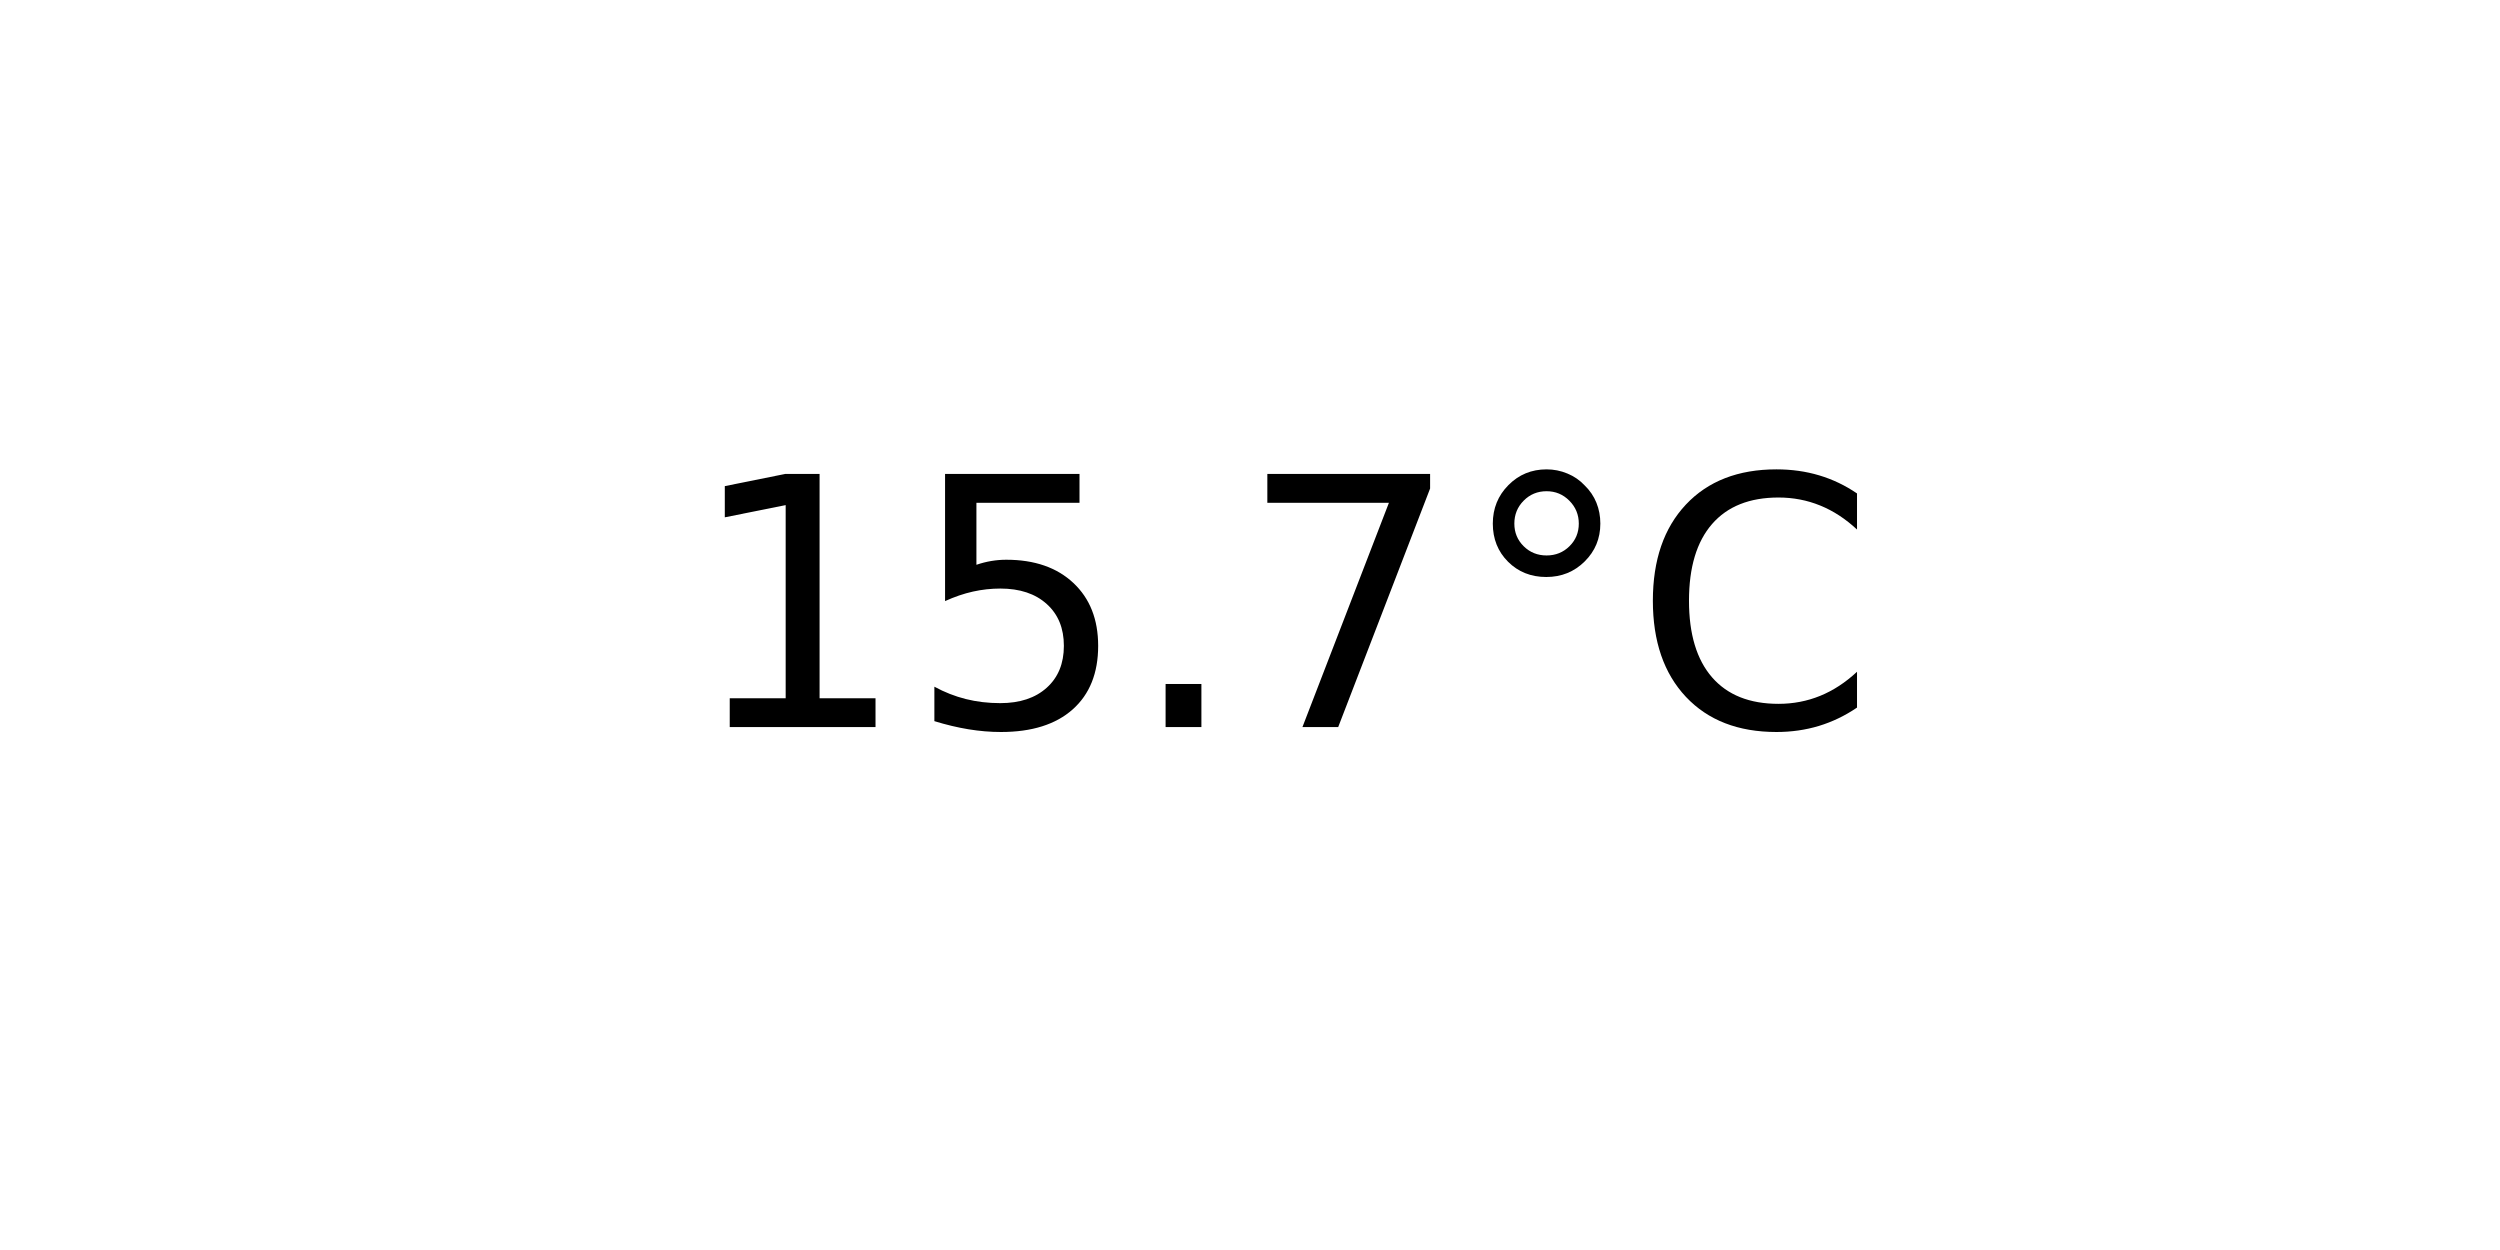
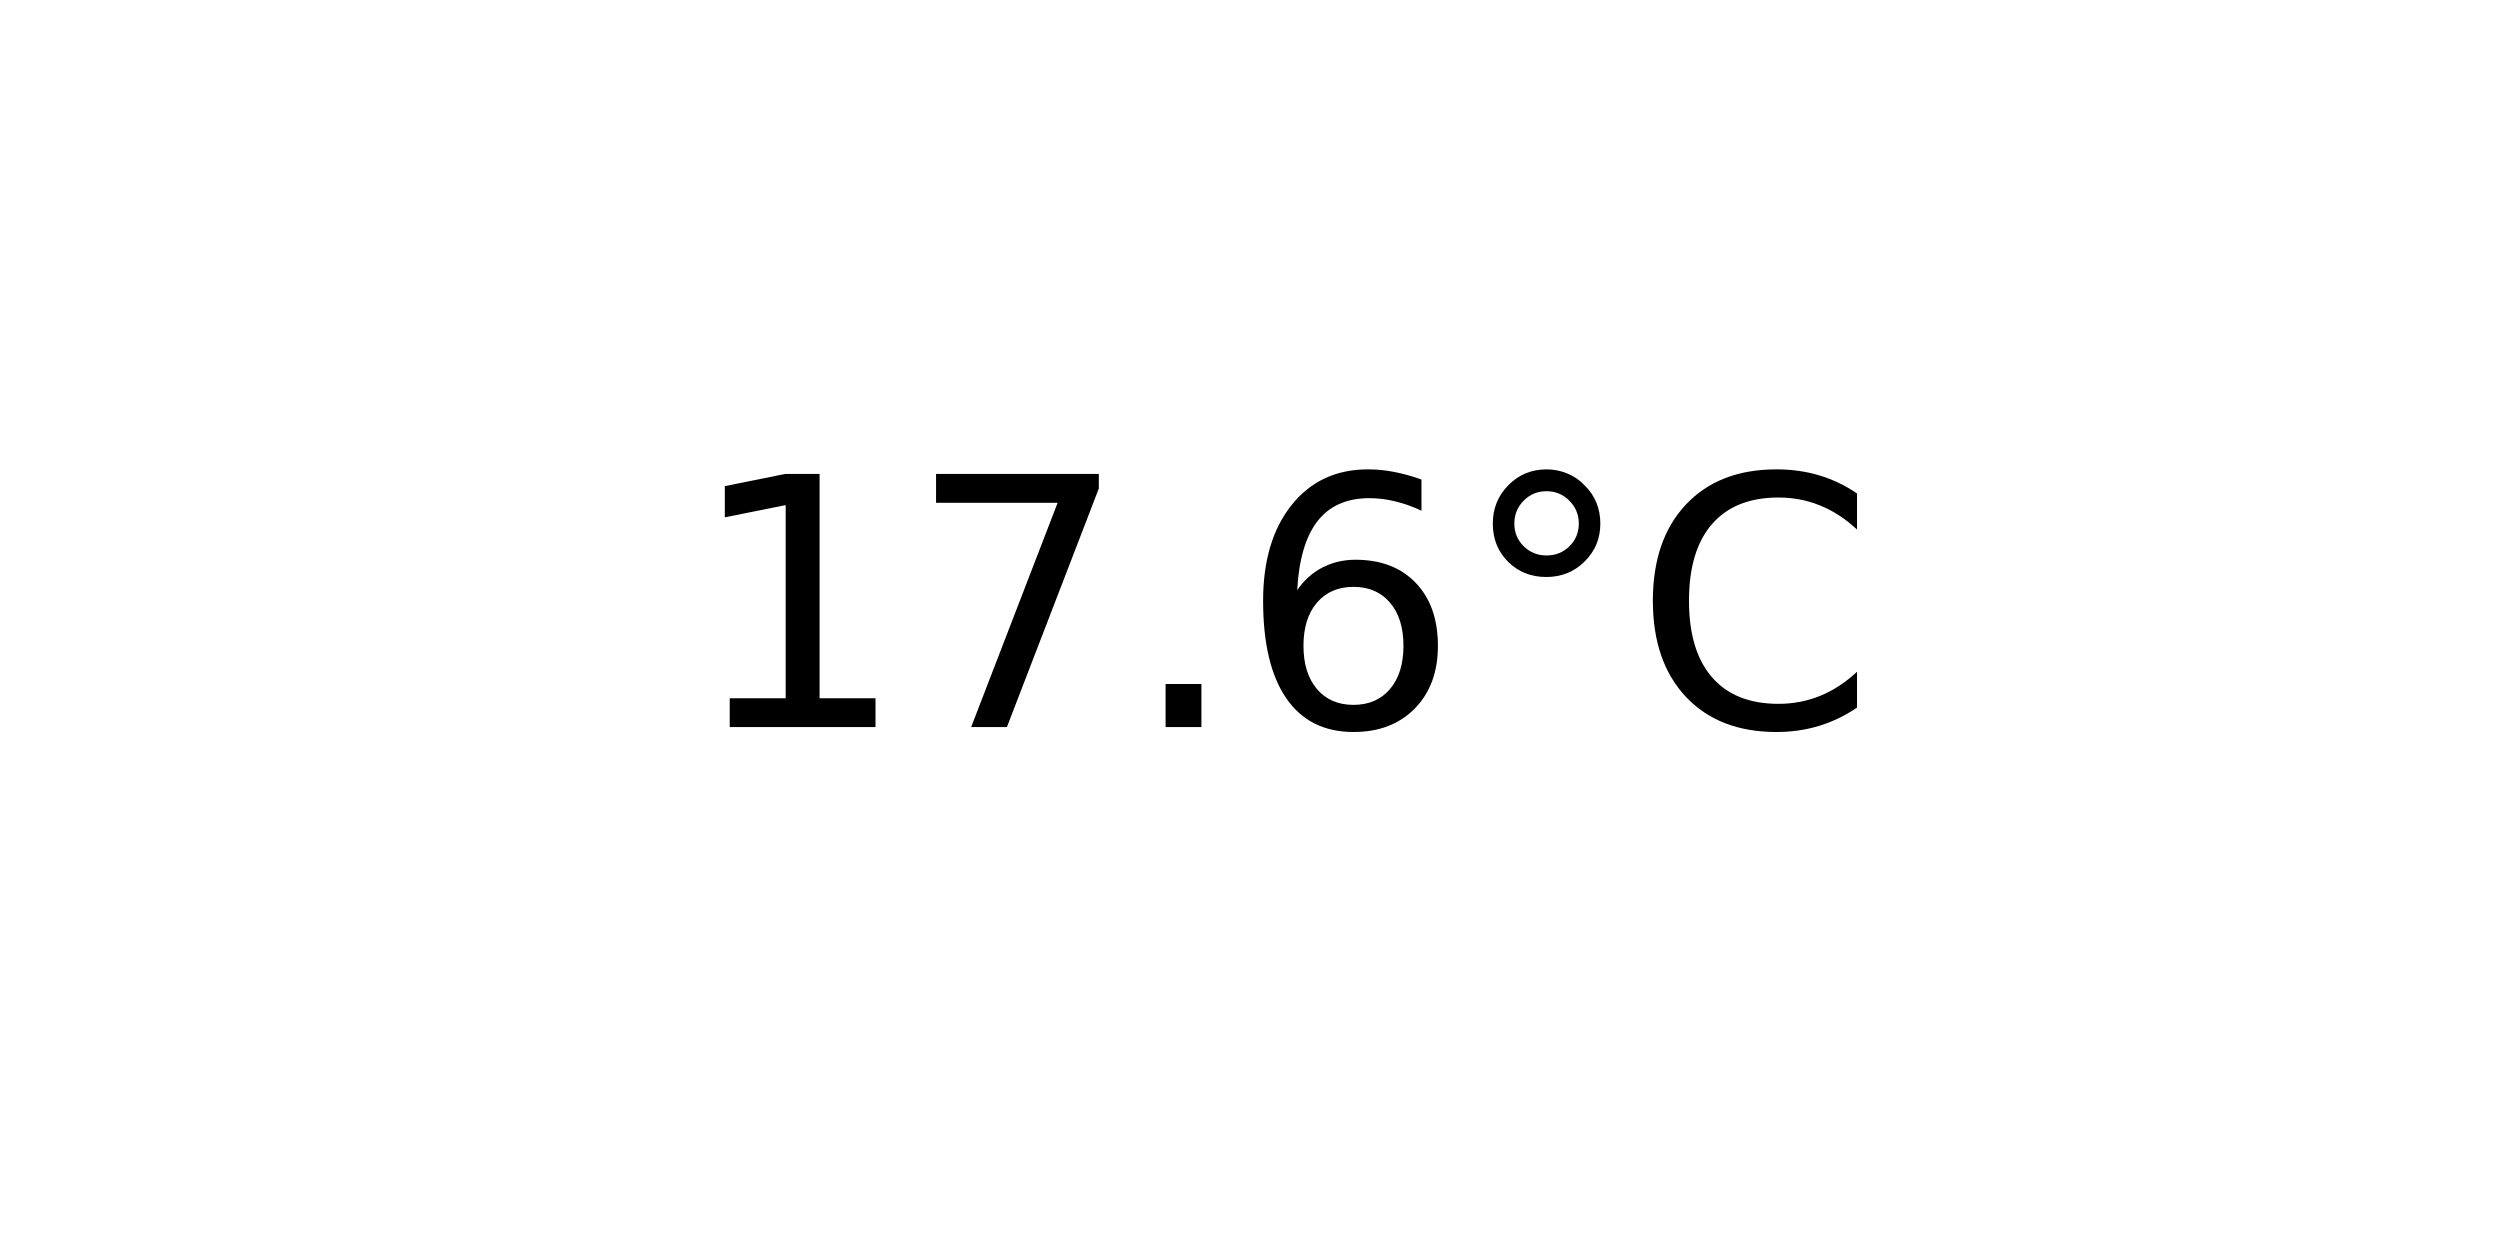
<svg xmlns="http://www.w3.org/2000/svg" xmlns:xlink="http://www.w3.org/1999/xlink" width="72pt" height="36pt" viewBox="0 0 72 36" version="1.1">
  <defs>
    <style type="text/css">*{stroke-linejoin: round; stroke-linecap: butt}</style>
  </defs>
  <g id="figure_1">
    <g id="axes_1">
      <g id="text_1">
        <g transform="translate(19.77578 20.93937) scale(0.1 -0.1)">
          <defs>
            <path id="DejaVuSans-31" d="M 794 531  L 1825 531  L 1825 4091  L 703 3866  L 703 4441  L 1819 4666  L 2450 4666  L 2450 531  L 3481 531  L 3481 0  L 794 0  L 794 531  z " transform="scale(0.015625)" />
-             <path id="DejaVuSans-35" d="M 691 4666  L 3169 4666  L 3169 4134  L 1269 4134  L 1269 2991  Q 1406 3038 1543 3061  Q 1681 3084 1819 3084  Q 2600 3084 3056 2656  Q 3513 2228 3513 1497  Q 3513 744 3044 326  Q 2575 -91 1722 -91  Q 1428 -91 1123 -41  Q 819 9 494 109  L 494 744  Q 775 591 1075 516  Q 1375 441 1709 441  Q 2250 441 2565 725  Q 2881 1009 2881 1497  Q 2881 1984 2565 2268  Q 2250 2553 1709 2553  Q 1456 2553 1204 2497  Q 953 2441 691 2322  L 691 4666  z " transform="scale(0.015625)" />
+             <path id="DejaVuSans-37" d="M 525 4666  L 3525 4666  L 3525 4397  L 1831 0  L 1172 0  L 2766 4134  L 525 4134  L 525 4666  z " transform="scale(0.015625)" />
            <path id="DejaVuSans-2e" d="M 684 794  L 1344 794  L 1344 0  L 684 0  L 684 794  z " transform="scale(0.015625)" />
-             <path id="DejaVuSans-37" d="M 525 4666  L 3525 4666  L 3525 4397  L 1831 0  L 1172 0  L 2766 4134  L 525 4134  L 525 4666  z " transform="scale(0.015625)" />
+             <path id="DejaVuSans-36" d="M 2113 2584  Q 1688 2584 1439 2293  Q 1191 2003 1191 1497  Q 1191 994 1439 701  Q 1688 409 2113 409  Q 2538 409 2786 701  Q 3034 994 3034 1497  Q 3034 2003 2786 2293  Q 2538 2584 2113 2584  z M 3366 4563  L 3366 3988  Q 3128 4100 2886 4159  Q 2644 4219 2406 4219  Q 1781 4219 1451 3797  Q 1122 3375 1075 2522  Q 1259 2794 1537 2939  Q 1816 3084 2150 3084  Q 2853 3084 3261 2657  Q 3669 2231 3669 1497  Q 3669 778 3244 343  Q 2819 -91 2113 -91  Q 1303 -91 875 529  Q 447 1150 447 2328  Q 447 3434 972 4092  Q 1497 4750 2381 4750  Q 2619 4750 2861 4703  Q 3103 4656 3366 4563  z " transform="scale(0.015625)" />
            <path id="DejaVuSans-b0" d="M 1600 4347  Q 1350 4347 1178 4173  Q 1006 4000 1006 3750  Q 1006 3503 1178 3333  Q 1350 3163 1600 3163  Q 1850 3163 2022 3333  Q 2194 3503 2194 3750  Q 2194 3997 2020 4172  Q 1847 4347 1600 4347  z M 1600 4750  Q 1800 4750 1984 4673  Q 2169 4597 2303 4453  Q 2447 4313 2519 4134  Q 2591 3956 2591 3750  Q 2591 3338 2302 3052  Q 2013 2766 1594 2766  Q 1172 2766 890 3047  Q 609 3328 609 3750  Q 609 4169 896 4459  Q 1184 4750 1600 4750  z " transform="scale(0.015625)" />
            <path id="DejaVuSans-43" d="M 4122 4306  L 4122 3641  Q 3803 3938 3442 4084  Q 3081 4231 2675 4231  Q 1875 4231 1450 3742  Q 1025 3253 1025 2328  Q 1025 1406 1450 917  Q 1875 428 2675 428  Q 3081 428 3442 575  Q 3803 722 4122 1019  L 4122 359  Q 3791 134 3420 21  Q 3050 -91 2638 -91  Q 1578 -91 968 557  Q 359 1206 359 2328  Q 359 3453 968 4101  Q 1578 4750 2638 4750  Q 3056 4750 3426 4639  Q 3797 4528 4122 4306  z " transform="scale(0.015625)" />
          </defs>
          <use xlink:href="#DejaVuSans-31" />
-           <use xlink:href="#DejaVuSans-35" x="63.623" />
+           <use xlink:href="#DejaVuSans-37" x="63.623" />
          <use xlink:href="#DejaVuSans-2e" x="127.246" />
-           <use xlink:href="#DejaVuSans-37" x="159.033" />
+           <use xlink:href="#DejaVuSans-36" x="159.033" />
          <use xlink:href="#DejaVuSans-b0" x="222.656" />
          <use xlink:href="#DejaVuSans-43" x="272.656" />
        </g>
      </g>
    </g>
  </g>
</svg>
